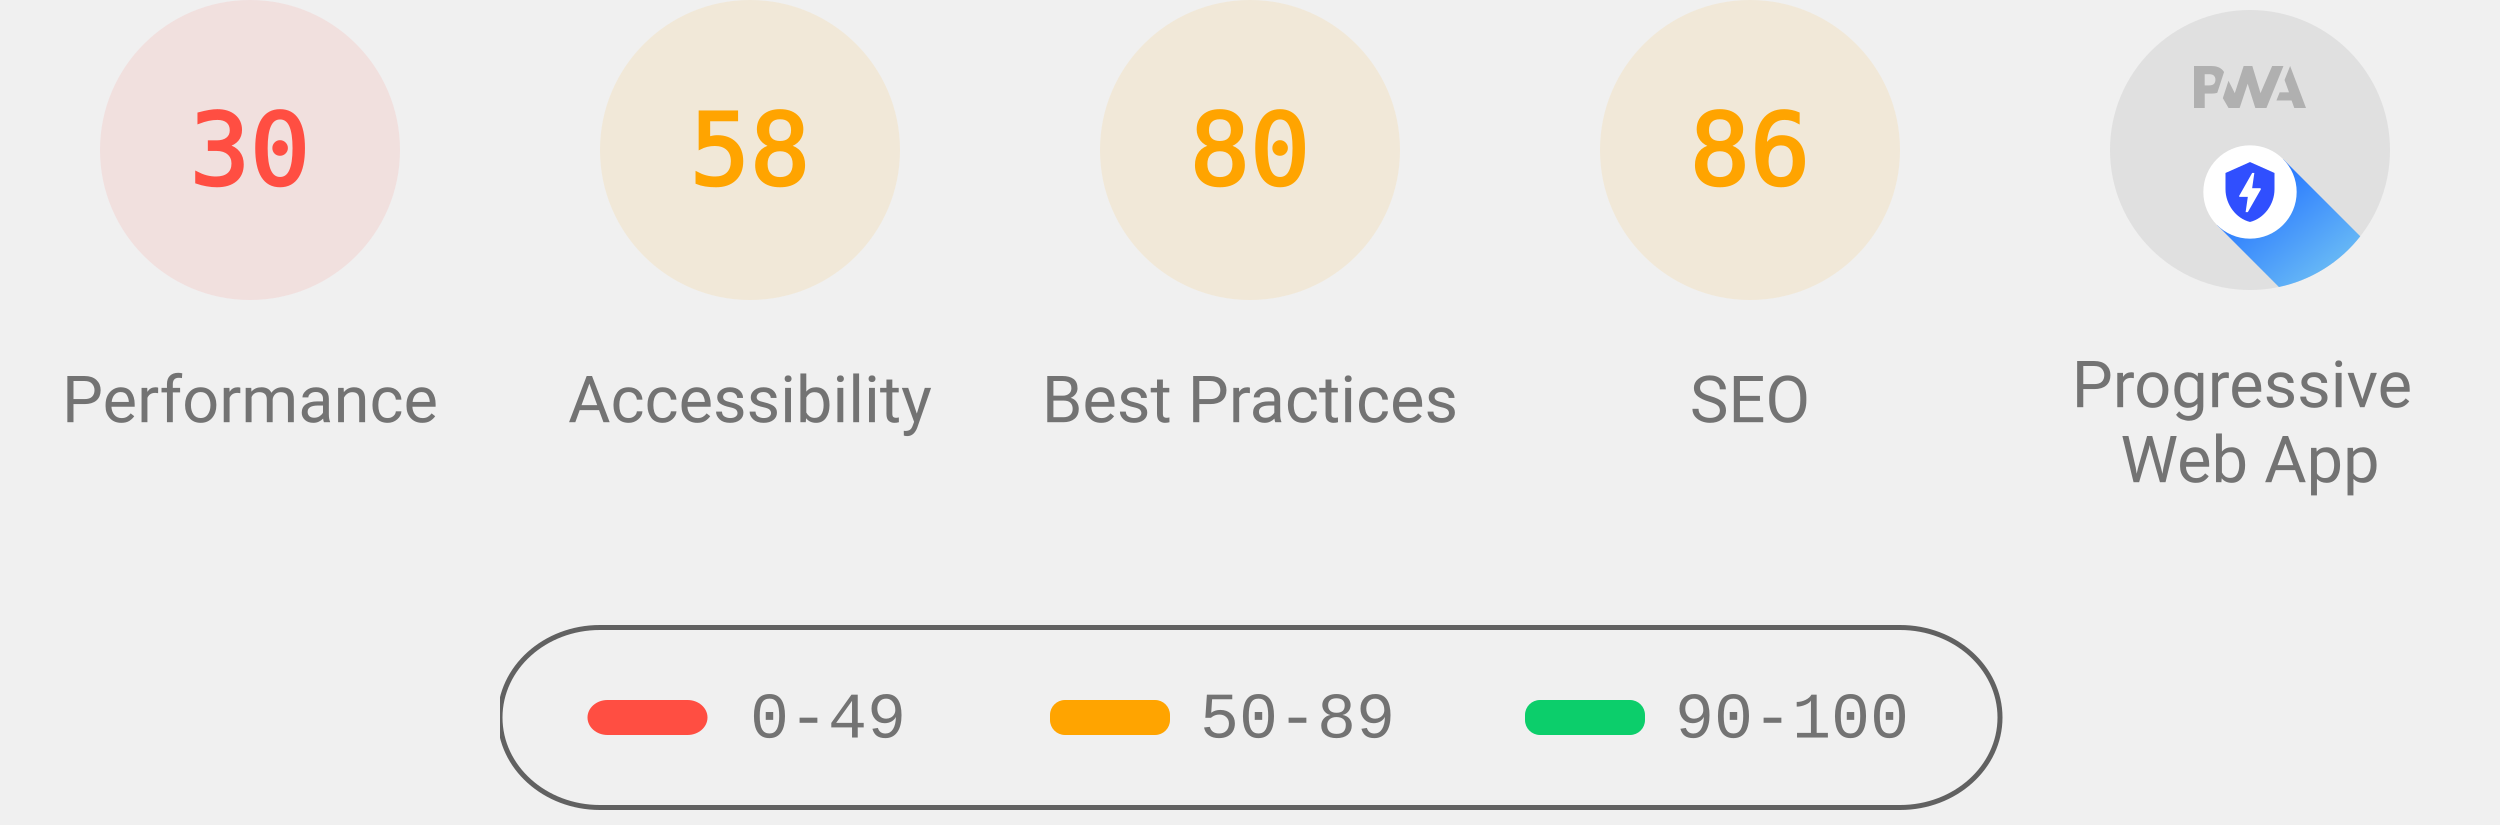
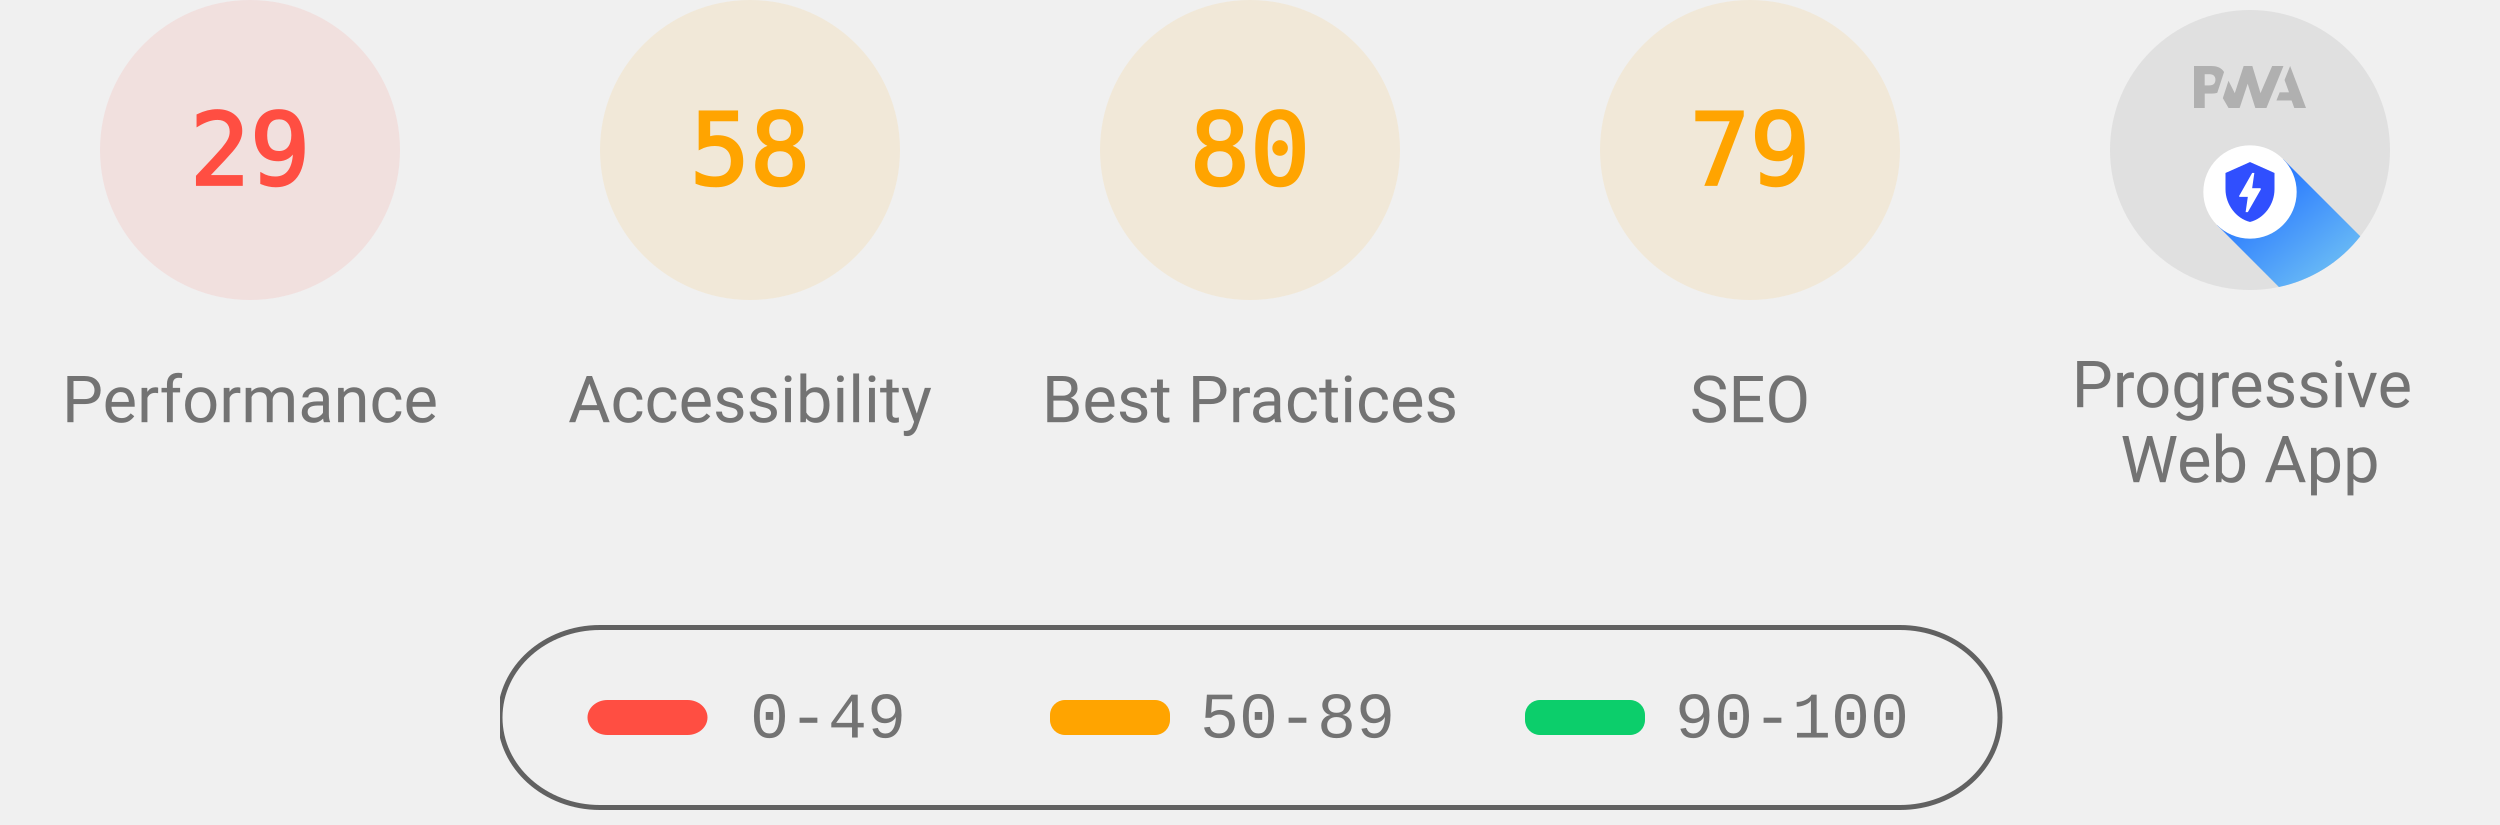
<svg xmlns="http://www.w3.org/2000/svg" class="theme--agnostic" fill="none" width="1000" height="330">
  <style>
			.gauge-base {
				opacity: 0.1
			}

			.gauge-arc {
				fill: none;
				animation-delay: 250ms;
				stroke-linecap: round;
				transform: rotate(-90deg);
				transform-origin: 100px 60px;
				animation: load-gauge 1s ease forwards
			}

			.guage-text {
				font-size: 40px;
				font-family: monospace;
				text-align: center
			}

			.guage-red {
				color: #ff4e42;
				fill: #ff4e42;
				stroke: #ff4e42
			}
			.guage-orange {
				color: #ffa400;
				fill: #ffa400;
				stroke: #ffa400
			}
			.guage-green {
				color: #0cce6b;
				fill: #0cce6b;
				stroke: #0cce6b
			}
			.theme--agnostic .guage-undefined {
				color: #5c5c5c;
				fill: #5c5c5c;
				stroke: #5c5c5c
			}
			.theme--light .guage-undefined {
				color: #1e1e1e;
				fill: #1e1e1e;
				stroke: #1e1e1e
			}
			.theme--dark .guage-undefined {
				color: #f5f5f5;
				fill: #f5f5f5;
				stroke: #f5f5f5
			}

			.guage-title {
				stroke: none;
				font-size: 26px;
				line-height: 26px;
				font-family: Roboto, Halvetica, Arial, sans-serif
			}
			.metric.guage-title {
				font-family: 'Courier New', Courier, monospace
			}
			.theme--agnostic .guage-title {
				color: #737373;
				fill: #737373
			}
			.theme--light .guage-title {
				color: #212121;
				fill: #212121
			}
			.theme--dark .guage-title {
				color: #f5f5f5;
				fill: #f5f5f5
			}

			@keyframes load-gauge {
				from {
					stroke-dasharray: 0 352.858
				}
			}
			.lh-gauge--pwa__disc {
				fill: #e0e0e0
			}
			.lh-gauge--pwa__logo {
				position: relative;
				fill: #b0b0b0
			}
			.lh-gauge--pwa__invisible {
				display: none
			}
			.lh-gauge--pwa__visible {
				display: inline
			}
			.guage-invisible {
				display: none
			}
			.lh-gauge--pwa__logo--primary-color {
				fill: #304ffe
			}
			.theme--agnostic .lh-gauge--pwa__logo--secondary-color {
				fill: #787878
			}
			.theme--light .lh-gauge--pwa__logo--secondary-color {
				fill: #3d3d3d
			}
			.theme--dark .lh-gauge--pwa__logo--secondary-color {
				fill: #d8b6b6
			}
			.theme--light #svg_2 {
				stroke: #00000022
			}
			.theme--agnostic #svg_2 {
				stroke: #616161
			}
			.theme--light #svg_2 {
				stroke: #00000022
			}
			.theme--dark #svg_2 {
				stroke: #f5f5f566
			}
		</style>
  <svg class="guage-div guage-perf guage-red" viewBox="0 0 200 200" width="200" height="200" x="0" y="0">
    <circle class="gauge-base" r="56" cx="100" cy="60" stroke-width="8" />
-     <circle class="gauge-arc guage-arc-1" r="56" cx="100" cy="60" stroke-width="8" style="stroke-dasharray: 105.557, 351.858;" />
-     <text class="guage-text" x="100px" y="60px" alignment-baseline="central" dominant-baseline="central" text-anchor="middle">30</text>
+     <circle class="gauge-arc guage-arc-1" r="56" cx="100" cy="60" stroke-width="8" style="stroke-dasharray: 102.039, 351.858;" />
+     <text class="guage-text" x="100px" y="60px" alignment-baseline="central" dominant-baseline="central" text-anchor="middle">29</text>
    <text class="guage-title" x="100px" y="160px" alignment-baseline="central" dominant-baseline="central" text-anchor="middle">Performance</text>
  </svg>
  <svg class="guage-div guage-acc guage-orange" viewBox="0 0 200 200" width="200" height="200" x="200" y="0">
    <circle class="gauge-base" r="56" cx="100" cy="60" stroke-width="8" />
    <circle class="gauge-arc guage-arc-2" r="56" cx="100" cy="60" stroke-width="8" style="stroke-dasharray: 204.078, 351.858;" />
    <text class="guage-text" x="100px" y="60px" alignment-baseline="central" dominant-baseline="central" text-anchor="middle">58</text>
    <text class="guage-title" x="100px" y="160px" alignment-baseline="central" dominant-baseline="central" text-anchor="middle">Accessibility</text>
  </svg>
  <svg class="guage-div guage-best guage-orange" viewBox="0 0 200 200" width="200" height="200" x="400" y="0">
    <circle class="gauge-base" r="56" cx="100" cy="60" stroke-width="8" />
    <circle class="gauge-arc guage-arc-3" r="56" cx="100" cy="60" stroke-width="8" style="stroke-dasharray: 281.486, 351.858;" />
    <text class="guage-text" x="100px" y="60px" alignment-baseline="central" dominant-baseline="central" text-anchor="middle">80</text>
    <text class="guage-title" x="100px" y="160px" alignment-baseline="central" dominant-baseline="central" text-anchor="middle">Best Practices</text>
  </svg>
  <svg class="guage-div guage-seo guage-orange" viewBox="0 0 200 200" width="200" height="200" x="600" y="0">
    <circle class="gauge-base" r="56" cx="100" cy="60" stroke-width="8" />
-     <circle class="gauge-arc guage-arc-4" r="56" cx="100" cy="60" stroke-width="8" style="stroke-dasharray: 302.598, 351.858;" />
-     <text class="guage-text" x="100px" y="60px" alignment-baseline="central" dominant-baseline="central" text-anchor="middle">86</text>
+     <circle class="gauge-arc guage-arc-4" r="56" cx="100" cy="60" stroke-width="8" style="stroke-dasharray: 277.968, 351.858;" />
+     <text class="guage-text" x="100px" y="60px" alignment-baseline="central" dominant-baseline="central" text-anchor="middle">79</text>
    <text class="guage-title" x="100px" y="160px" alignment-baseline="central" dominant-baseline="central" text-anchor="middle">SEO</text>
  </svg>
  <svg class="guage-div guage-pwa " viewBox="0 0 200 200" width="200" height="200" x="800" y="0">
    <svg viewBox="0 0 60 60" width="112" height="112" x="44" y="4">
      <defs>
        <linearGradient id="lh-gauge--pwa__check-circle__gradient-0" x1="50%" y1="0%" x2="50%" y2="100%">
          <stop stop-color="#00C852" offset="0%" />
          <stop stop-color="#009688" offset="100%" />
        </linearGradient>
        <linearGradient id="lh-gauge--pwa__installable__shadow-gradient-0" x1="76.056%" x2="24.111%" y1="82.995%" y2="24.735%">
          <stop stop-color="#A5D6A7" offset="0%" />
          <stop stop-color="#80CBC4" offset="100%" />
        </linearGradient>
        <linearGradient id="lh-gauge--pwa__fast-reliable__shadow-gradient-0" x1="76.056%" y1="82.995%" x2="25.678%" y2="26.493%">
          <stop stop-color="#64B5F6" offset="0%" />
          <stop stop-color="#2979FF" offset="100%" />
        </linearGradient>
        <g id="lh-gauge--pwa__fast-reliable-badge-0">
          <circle fill="#FFFFFF" cx="10" cy="10" r="10" />
          <path fill="#304FFE" d="M10 3.58l5.25 2.34v3.5c0 3.23-2.24 6.26-5.25 7-3.01-.74-5.25-3.77-5.25-7v-3.5L10 3.58zm-.47 10.74l2.76-4.83.03-.07c.04-.08 0-.24-.22-.24h-1.64l.47-3.26h-.47l-2.7 4.77c-.02.01.05-.1-.04.05-.09.16-.1.31.18.31h1.63l-.47 3.27h.47z" />
        </g>
        <g id="lh-gauge--pwa__installable-badge-0">
          <circle fill="#FFFFFF" cx="10" cy="10" r="10" />
          <path fill="#009688" d="M10 4.167A5.835 5.835 0 0 0 4.167 10 5.835 5.835 0 0 0 10 15.833 5.835 5.835 0 0 0 15.833 10 5.835 5.835 0 0 0 10 4.167zm2.917 6.416h-2.334v2.334H9.417v-2.334H7.083V9.417h2.334V7.083h1.166v2.334h2.334v1.166z" />
        </g>
      </defs>
      <g stroke="none" fill-rule="nonzero">
        <circle class="lh-gauge--pwa__disc" cx="30" cy="30" r="30" />
        <g class="lh-gauge--pwa__logo">
          <path d="M35.66 19.39l.7-1.75h2L37.4 15 38.6 12l3.4 9h-2.51l-.58-1.61z" />
          <path d="M33.52 21l3.65-9h-2.42l-2.5 5.82L30.5 12h-1.86l-1.9 5.82-1.35-2.65-1.21 3.72L25.4 21h2.38l1.72-5.2 1.64 5.2z" />
          <path fill-rule="nonzero" d="M20.3 17.91h1.48c.45 0 .85-.05 1.2-.15l.39-1.18 1.07-3.3a2.64 2.64 0 0 0-.28-.37c-.55-.6-1.36-.91-2.42-.91H18v9h2.3V17.9zm1.96-3.84c.22.22.33.5.33.87 0 .36-.1.65-.29.87-.2.23-.59.35-1.15.35h-.86v-2.41h.87c.52 0 .89.1 1.1.32z" />
        </g>
        <rect class="lh-gauge--pwa__component lh-gauge--pwa__na-line lh-gauge--pwa__invisible" fill="#FFFFFF" x="20" y="32" width="20" height="4" rx="2" />
        <g class="lh-gauge--pwa__component lh-gauge--pwa__fast-reliable-badge lh-gauge--pwa__visible" transform="translate(20, 29)">
          <path fill="url(#lh-gauge--pwa__fast-reliable__shadow-gradient-0)" d="M33.63 19.49A30 30 0 0 1 16.2 30.36L3 17.14 17.14 3l16.49 16.49z" />
          <use href="#lh-gauge--pwa__fast-reliable-badge-0" />
        </g>
        <g class="lh-gauge--pwa__component lh-gauge--pwa__installable-badge lh-gauge--pwa__invisible" transform="translate(20, 29)">
          <path fill="url(#lh-gauge--pwa__installable__shadow-gradient-0)" d="M33.629 19.487c-4.272 5.453-10.391 9.39-17.415 10.869L3 17.142 17.142 3 33.63 19.487z" />
          <use href="#lh-gauge--pwa__installable-badge-0" />
        </g>
        <g class="lh-gauge--pwa__component lh-gauge--pwa__fast-reliable-installable-badges lh-gauge--pwa__invisible">
          <g transform="translate(8, 29)">
            <path fill="url(#lh-gauge--pwa__fast-reliable__shadow-gradient-0)" d="M16.321 30.463L3 17.143 17.142 3l22.365 22.365A29.864 29.864 0 0 1 22 31c-1.942 0-3.84-.184-5.679-.537z" />
            <use href="#lh-gauge--pwa__fast-reliable-badge-0" />
          </g>
          <g transform="translate(32, 29)">
            <path fill="url(#lh-gauge--pwa__installable__shadow-gradient-0)" d="M25.982 11.84a30.107 30.107 0 0 1-13.08 15.203L3 17.143 17.142 3l8.84 8.84z" />
            <use href="#lh-gauge--pwa__installable-badge-0" />
          </g>
        </g>
        <g class="lh-gauge--pwa__component lh-gauge--pwa__check-circle lh-gauge--pwa__invisible" transform="translate(18, 28)">
          <circle fill="#FFFFFF" cx="12" cy="12" r="12" />
          <path fill="url(#lh-gauge--pwa__check-circle__gradient-0)" d="M12 2a10 10 0 1 0 0 20 10 10 0 0 0 0-20zm-2 15l-5-5 1.41-1.41L10 14.17l7.59-7.59L19 8l-9 9z" />
        </g>
      </g>
    </svg>
    <text class="guage-title" y="160px" alignment-baseline="central" dominant-baseline="central" text-anchor="middle">
      <tspan x="100px" dy="-6px">Progressive</tspan>
      <tspan x="100px" dy="30px">Web App</tspan>
    </text>
  </svg>
  <svg width="604" height="76" x="200" y="250">
    <g>
      <rect fill="none" id="canvas_background" height="80" width="604" y="-1" x="-1" />
      <g display="none" overflow="visible" y="0" x="0" height="100%" width="100%" id="canvasGrid">
        <rect fill="url(#gridpattern)" stroke-width="0" y="0" x="0" height="100%" width="100%" />
      </g>
    </g>
    <g>
      <rect fill-opacity="0" stroke-width="2" rx="40" id="svg_2" height="72" width="600" y="1" x="0" fill="#000000" />
      <rect stroke="#000" rx="8" id="svg_3" height="14" width="48" y="30" x="35" stroke-opacity="null" stroke-width="0" fill="#ff4e42" />
      <rect stroke="#000" rx="6" id="svg_4" height="14" width="48" y="30" x="220" stroke-opacity="null" stroke-width="0" fill="#ffa400" />
      <rect stroke="#000" rx="6" id="svg_5" height="14" width="48" y="30" x="410" stroke-opacity="null" stroke-width="0" fill="#0cce6b" />
      <text class="metric guage-title" xml:space="preserve" text-anchor="start" font-size="26" id="svg_6" y="45" x="100" stroke-opacity="null" stroke-width="0" stroke="#000">0-49</text>
      <text class="metric guage-title" xml:space="preserve" text-anchor="start" font-size="26" id="svg_7" y="45" x="280" stroke-opacity="null" stroke-width="0" stroke="#000">50-89</text>
      <text class="metric guage-title" xml:space="preserve" text-anchor="start" font-size="26" id="svg_8" y="45" x="470" stroke-opacity="null" stroke-width="0" stroke="#000">90-100</text>
    </g>
  </svg>
</svg>
